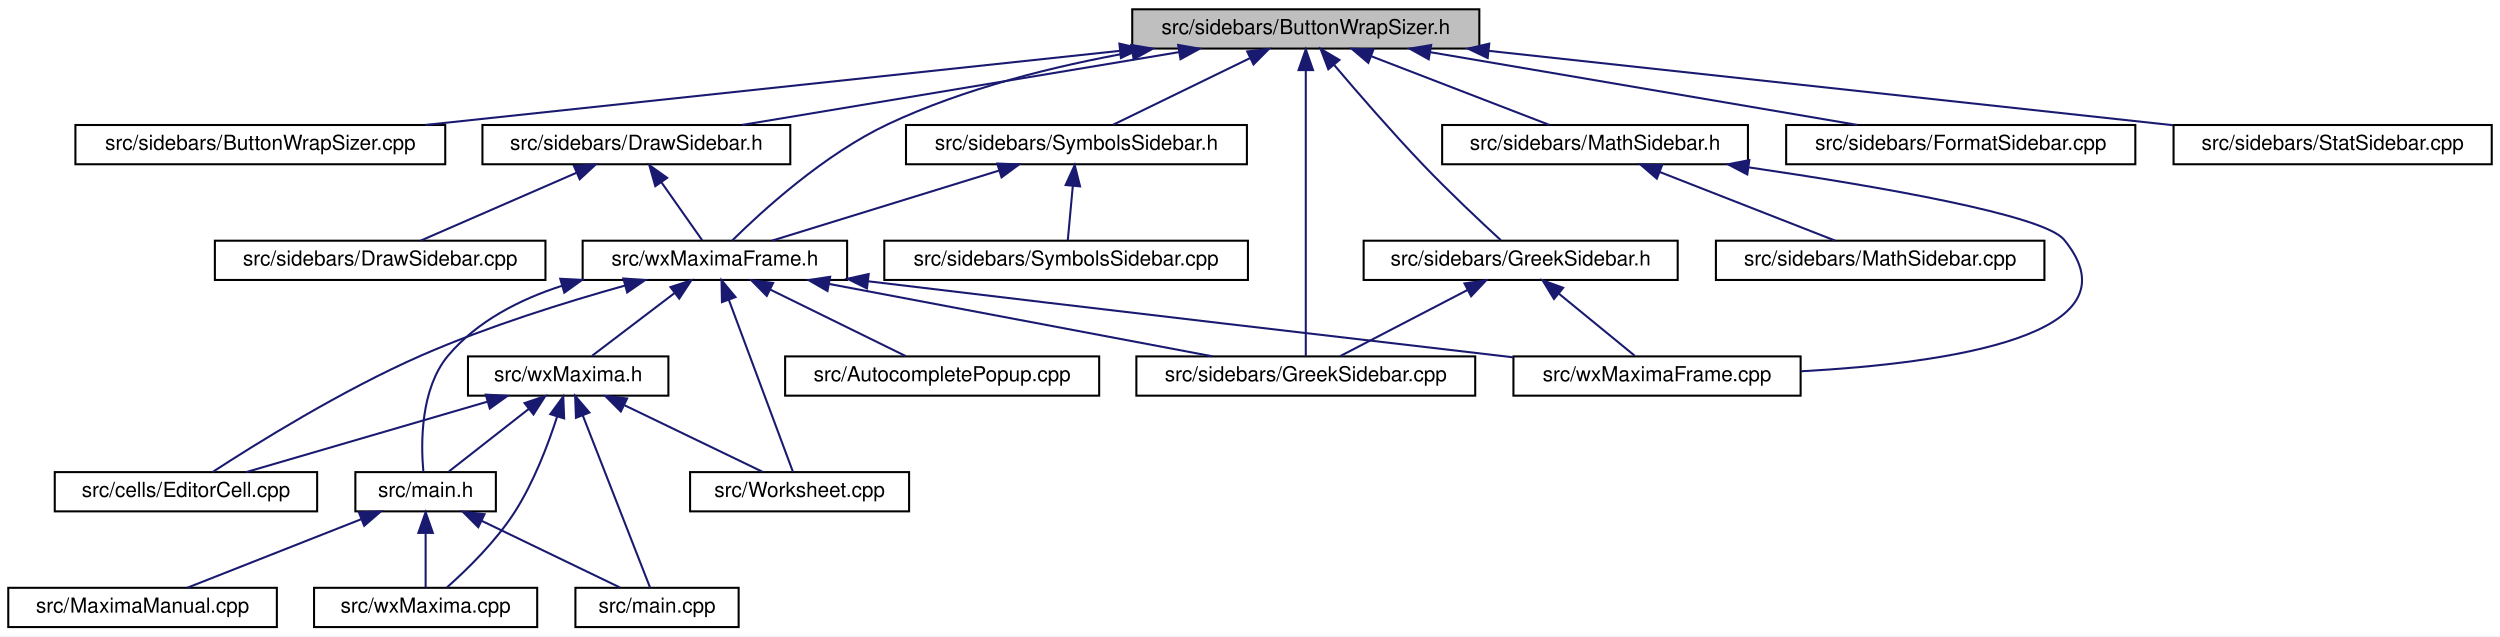
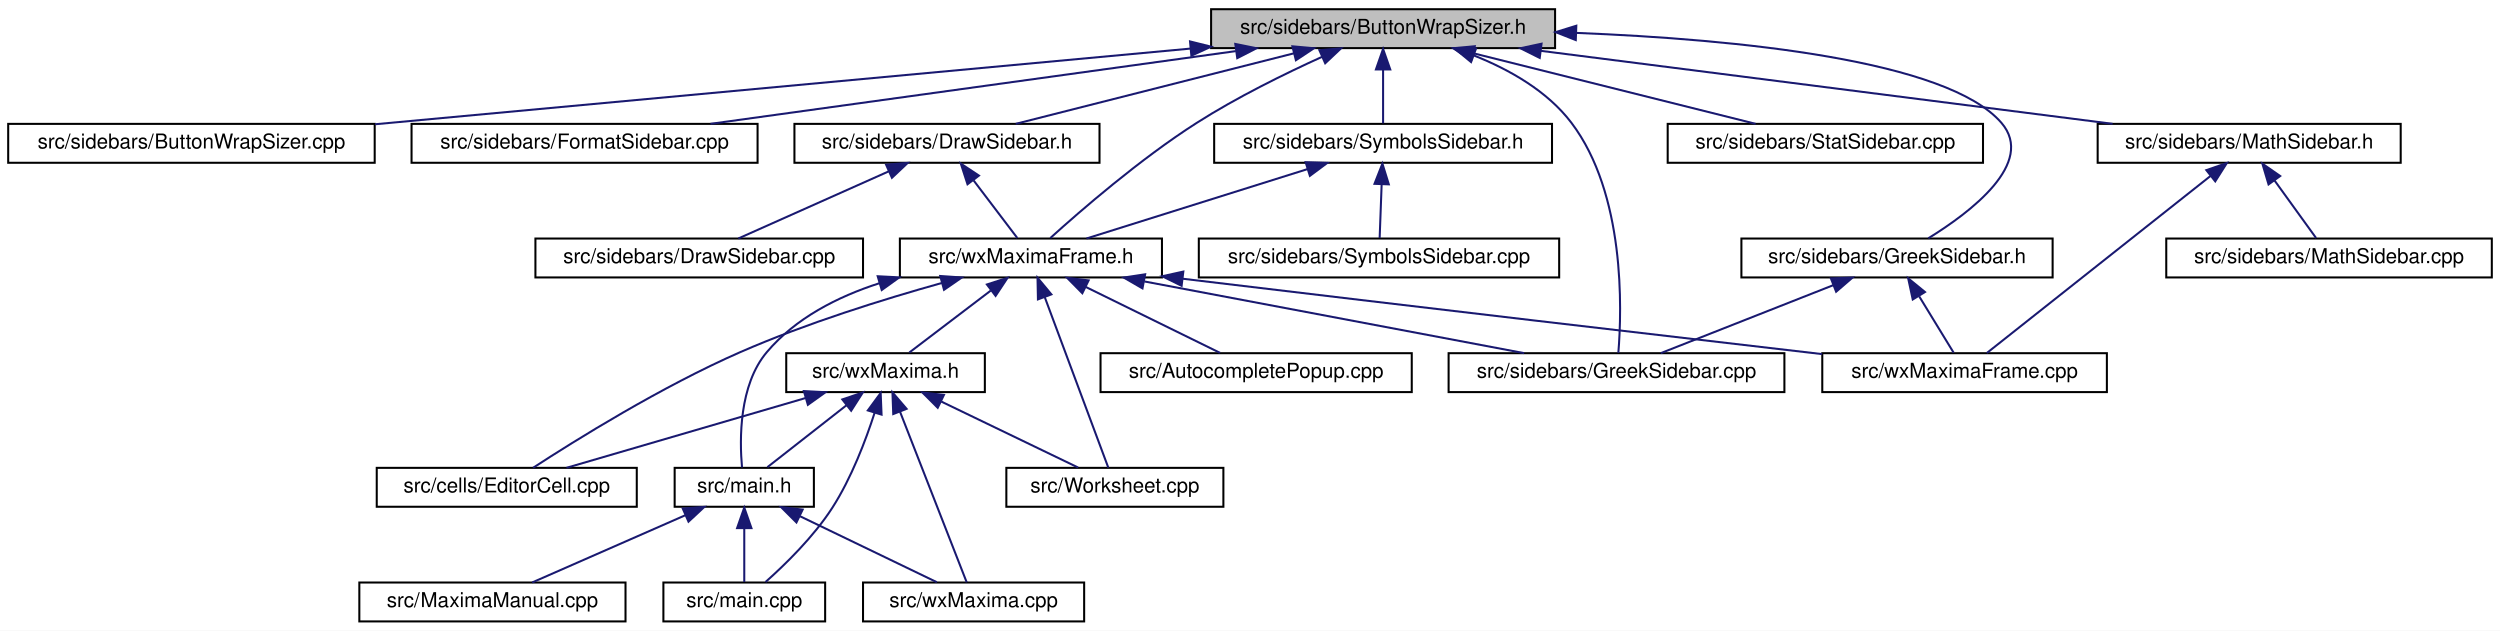
- <svg xmlns="http://www.w3.org/2000/svg" xmlns:xlink="http://www.w3.org/1999/xlink" width="1210pt" height="308pt" viewBox="0.00 0.00 1210.00 308.00">
+ <svg xmlns="http://www.w3.org/2000/svg" xmlns:xlink="http://www.w3.org/1999/xlink" width="1221pt" height="308pt" viewBox="0.00 0.00 1221.00 308.00">
  <g id="graph0" class="graph" transform="scale(1 1) rotate(0) translate(4 304)">
-     <polygon fill="white" stroke="transparent" points="-4,4 -4,-304 1206,-304 1206,4 -4,4" />
+     <polygon fill="white" stroke="transparent" points="-4,4 -4,-304 1217,-304 1217,4 -4,4" />
    <g id="node1" class="node">
      <g id="a_node1">
        <a xlink:title="This file contains the definition of the class Buttonwrapsizer that allows to select arbitrary unicod...">
-           <polygon fill="#bfbfbf" stroke="black" points="544,-280.5 544,-299.5 712,-299.5 712,-280.5 544,-280.5" />
-           <text text-anchor="middle" x="628" y="-287.5" font-family="Helvetica,sans-Serif" font-size="10.00">src/sidebars/ButtonWrapSizer.h</text>
+           <polygon fill="#bfbfbf" stroke="black" points="587.5,-280.5 587.5,-299.5 755.5,-299.5 755.5,-280.5 587.5,-280.5" />
+           <text text-anchor="middle" x="671.5" y="-287.5" font-family="Helvetica,sans-Serif" font-size="10.00">src/sidebars/ButtonWrapSizer.h</text>
        </a>
      </g>
    </g>
    <g id="node2" class="node">
      <g id="a_node2">
        <a xlink:href="ButtonWrapSizer_8cpp.html" target="_top" xlink:title="This file defines the class CharacterButton.">
-           <polygon fill="white" stroke="black" points="32.5,-224.5 32.5,-243.5 211.5,-243.5 211.5,-224.5 32.5,-224.5" />
-           <text text-anchor="middle" x="122" y="-231.5" font-family="Helvetica,sans-Serif" font-size="10.00">src/sidebars/ButtonWrapSizer.cpp</text>
+           <polygon fill="white" stroke="black" points="0,-224.5 0,-243.5 179,-243.5 179,-224.5 0,-224.5" />
+           <text text-anchor="middle" x="89.5" y="-231.5" font-family="Helvetica,sans-Serif" font-size="10.00">src/sidebars/ButtonWrapSizer.cpp</text>
        </a>
      </g>
    </g>
    <g id="edge1" class="edge">
-       <path fill="none" stroke="midnightblue" d="M537.89,-279.38C442.46,-269.2 293.25,-253.28 201.9,-243.53" />
-       <polygon fill="midnightblue" stroke="midnightblue" points="537.79,-282.89 548.1,-280.47 538.53,-275.93 537.79,-282.89" />
+       <path fill="none" stroke="midnightblue" d="M577.42,-280.27C467.56,-270.08 287.17,-253.34 179.22,-243.32" />
+       <polygon fill="midnightblue" stroke="midnightblue" points="577.21,-283.77 587.49,-281.21 577.86,-276.8 577.21,-283.77" />
    </g>
    <g id="node3" class="node">
      <g id="a_node3">
-         <a xlink:href="DrawSidebar_8h.html" target="_top" xlink:title="This file declares the class StatSidebar, that provides some statistics buttons.">
-           <polygon fill="white" stroke="black" points="229.5,-224.5 229.5,-243.5 378.5,-243.5 378.5,-224.5 229.5,-224.5" />
-           <text text-anchor="middle" x="304" y="-231.5" font-family="Helvetica,sans-Serif" font-size="10.00">src/sidebars/DrawSidebar.h</text>
+         <a xlink:href="FormatSidebar_8cpp.html" target="_top" xlink:title="This file defines the class FormatSidebar.">
+           <polygon fill="white" stroke="black" points="197,-224.5 197,-243.5 366,-243.5 366,-224.5 197,-224.5" />
+           <text text-anchor="middle" x="281.5" y="-231.5" font-family="Helvetica,sans-Serif" font-size="10.00">src/sidebars/FormatSidebar.cpp</text>
        </a>
      </g>
    </g>
    <g id="edge2" class="edge">
-       <path fill="none" stroke="midnightblue" d="M566.74,-278.79C505.52,-268.59 412.47,-253.08 355.1,-243.52" />
-       <polygon fill="midnightblue" stroke="midnightblue" points="566.22,-282.25 576.66,-280.44 567.37,-275.35 566.22,-282.25" />
+       <path fill="none" stroke="midnightblue" d="M599.58,-279.04C525.92,-268.84 412.63,-253.16 343.01,-243.52" />
+       <polygon fill="midnightblue" stroke="midnightblue" points="599.32,-282.54 609.7,-280.44 600.28,-275.6 599.32,-282.54" />
+     </g>
+     <g id="node4" class="node">
+       <g id="a_node4">
+         <a xlink:href="GreekSidebar_8h.html" target="_top" xlink:title="This file declares the class wxMaximaFrame.">
+           <polygon fill="white" stroke="black" points="846.5,-168.5 846.5,-187.5 998.5,-187.5 998.5,-168.5 846.5,-168.5" />
+           <text text-anchor="middle" x="922.5" y="-175.5" font-family="Helvetica,sans-Serif" font-size="10.00">src/sidebars/GreekSidebar.h</text>
+         </a>
+       </g>
+     </g>
+     <g id="edge3" class="edge">
+       <path fill="none" stroke="midnightblue" d="M766.14,-287.92C844.47,-284.77 947.04,-274.69 973.5,-244 990.36,-224.44 958.3,-200.25 937.77,-187.61" />
+       <polygon fill="midnightblue" stroke="midnightblue" points="765.61,-284.43 755.75,-288.3 765.87,-291.43 765.61,-284.43" />
    </g>
    <g id="node5" class="node">
      <g id="a_node5">
+         <a xlink:href="GreekSidebar_8cpp.html" target="_top" xlink:title="This file defines the class GreekSidebar.">
+           <polygon fill="white" stroke="black" points="703.5,-112.5 703.5,-131.5 867.5,-131.5 867.5,-112.5 703.5,-112.5" />
+           <text text-anchor="middle" x="785.5" y="-119.5" font-family="Helvetica,sans-Serif" font-size="10.00">src/sidebars/GreekSidebar.cpp</text>
+         </a>
+       </g>
+     </g>
+     <g id="edge6" class="edge">
+       <path fill="none" stroke="midnightblue" d="M715.77,-276.94C733.16,-270.04 751.73,-259.55 763.5,-244 789.79,-209.27 788.15,-153.05 786.4,-131.65" />
+       <polygon fill="midnightblue" stroke="midnightblue" points="714.47,-273.69 706.28,-280.42 716.88,-280.27 714.47,-273.69" />
+     </g>
+     <g id="node7" class="node">
+       <g id="a_node7">
+         <a xlink:href="DrawSidebar_8h.html" target="_top" xlink:title="This file declares the class StatSidebar, that provides some statistics buttons.">
+           <polygon fill="white" stroke="black" points="384,-224.5 384,-243.5 533,-243.5 533,-224.5 384,-224.5" />
+           <text text-anchor="middle" x="458.5" y="-231.5" font-family="Helvetica,sans-Serif" font-size="10.00">src/sidebars/DrawSidebar.h</text>
+         </a>
+       </g>
+     </g>
+     <g id="edge7" class="edge">
+       <path fill="none" stroke="midnightblue" d="M627.95,-277.96C587.72,-267.76 528.8,-252.82 492.09,-243.52" />
+       <polygon fill="midnightblue" stroke="midnightblue" points="627.2,-281.38 637.75,-280.44 628.92,-274.59 627.2,-281.38" />
+     </g>
+     <g id="node9" class="node">
+       <g id="a_node9">
        <a xlink:href="wxMaximaFrame_8h.html" target="_top" xlink:title="This file declares the class wxMaximaFrame.">
-           <polygon fill="white" stroke="black" points="278,-168.5 278,-187.5 406,-187.5 406,-168.5 278,-168.5" />
-           <text text-anchor="middle" x="342" y="-175.5" font-family="Helvetica,sans-Serif" font-size="10.00">src/wxMaximaFrame.h</text>
+           <polygon fill="white" stroke="black" points="435.5,-168.5 435.5,-187.5 563.5,-187.5 563.5,-168.5 435.5,-168.5" />
+           <text text-anchor="middle" x="499.5" y="-175.5" font-family="Helvetica,sans-Serif" font-size="10.00">src/wxMaximaFrame.h</text>
        </a>
      </g>
    </g>
    <g id="edge32" class="edge">
-       <path fill="none" stroke="midnightblue" d="M544.1,-278.78C506.7,-272.11 462.87,-261.31 426,-244 394.95,-229.43 364.68,-201.72 350.44,-187.65" />
-       <polygon fill="midnightblue" stroke="midnightblue" points="543.51,-282.23 553.96,-280.47 544.69,-275.33 543.51,-282.23" />
+       <path fill="none" stroke="midnightblue" d="M641.68,-276.24C623.48,-267.98 600.02,-256.45 580.5,-244 552.83,-226.35 523.56,-200.95 508.96,-187.73" />
+       <polygon fill="midnightblue" stroke="midnightblue" points="640.38,-279.5 650.94,-280.37 643.23,-273.1 640.38,-279.5" />
+     </g>
+     <g id="node18" class="node">
+       <g id="a_node18">
+         <a xlink:href="StatSidebar_8cpp.html" target="_top" xlink:title="This file defines the class StatSidebar.">
+           <polygon fill="white" stroke="black" points="810.5,-224.5 810.5,-243.5 964.5,-243.5 964.5,-224.5 810.5,-224.5" />
+           <text text-anchor="middle" x="887.5" y="-231.5" font-family="Helvetica,sans-Serif" font-size="10.00">src/sidebars/StatSidebar.cpp</text>
+         </a>
+       </g>
+     </g>
+     <g id="edge25" class="edge">
+       <path fill="none" stroke="midnightblue" d="M715.66,-277.96C756.46,-267.76 816.21,-252.82 853.43,-243.52" />
+       <polygon fill="midnightblue" stroke="midnightblue" points="714.58,-274.62 705.73,-280.44 716.28,-281.41 714.58,-274.62" />
+     </g>
+     <g id="node19" class="node">
+       <g id="a_node19">
+         <a xlink:href="SymbolsSidebar_8h.html" target="_top" xlink:title="This file declares the class wxMaximaFrame.">
+           <polygon fill="white" stroke="black" points="589,-224.5 589,-243.5 754,-243.5 754,-224.5 589,-224.5" />
+           <text text-anchor="middle" x="671.5" y="-231.5" font-family="Helvetica,sans-Serif" font-size="10.00">src/sidebars/SymbolsSidebar.h</text>
+         </a>
+       </g>
+     </g>
+     <g id="edge26" class="edge">
+       <path fill="none" stroke="midnightblue" d="M671.5,-269.8C671.5,-260.91 671.5,-250.78 671.5,-243.75" />
+       <polygon fill="midnightblue" stroke="midnightblue" points="668,-270.08 671.5,-280.08 675,-270.08 668,-270.08" />
+     </g>
+     <g id="node21" class="node">
+       <g id="a_node21">
+         <a xlink:href="MathSidebar_8h.html" target="_top" xlink:title="This file declares the class wxMaximaFrame.">
+           <polygon fill="white" stroke="black" points="1020.5,-224.5 1020.5,-243.5 1168.5,-243.5 1168.5,-224.5 1020.5,-224.5" />
+           <text text-anchor="middle" x="1094.5" y="-231.5" font-family="Helvetica,sans-Serif" font-size="10.00">src/sidebars/MathSidebar.h</text>
+         </a>
+       </g>
+     </g>
+     <g id="edge29" class="edge">
+       <path fill="none" stroke="midnightblue" d="M748.53,-279.17C828.39,-268.97 951.96,-253.2 1027.79,-243.52" />
+       <polygon fill="midnightblue" stroke="midnightblue" points="748,-275.71 738.53,-280.44 748.89,-282.65 748,-275.71" />
+     </g>
+     <g id="edge4" class="edge">
+       <path fill="none" stroke="midnightblue" d="M891.48,-164.77C865.74,-154.63 829.81,-140.47 807.11,-131.52" />
+       <polygon fill="midnightblue" stroke="midnightblue" points="890.21,-168.03 900.79,-168.44 892.77,-161.52 890.21,-168.03" />
+     </g>
+     <g id="node6" class="node">
+       <g id="a_node6">
+         <a xlink:href="wxMaximaFrame_8cpp.html" target="_top" xlink:title="This file defines the class wxMaximaFrame.">
+           <polygon fill="white" stroke="black" points="886,-112.5 886,-131.5 1025,-131.5 1025,-112.5 886,-112.5" />
+           <text text-anchor="middle" x="955.5" y="-119.5" font-family="Helvetica,sans-Serif" font-size="10.00">src/wxMaximaFrame.cpp</text>
+         </a>
+       </g>
+     </g>
+     <g id="edge5" class="edge">
+       <path fill="none" stroke="midnightblue" d="M933.33,-159.27C938.97,-150.05 945.62,-139.17 950.15,-131.75" />
+       <polygon fill="midnightblue" stroke="midnightblue" points="930.18,-157.73 927.95,-168.08 936.15,-161.38 930.18,-157.73" />
+     </g>
+     <g id="node8" class="node">
+       <g id="a_node8">
+         <a xlink:href="DrawSidebar_8cpp.html" target="_top" xlink:title="This file defines the class StatSidebar.">
+           <polygon fill="white" stroke="black" points="257.5,-168.5 257.5,-187.5 417.5,-187.5 417.5,-168.5 257.5,-168.5" />
+           <text text-anchor="middle" x="337.5" y="-175.5" font-family="Helvetica,sans-Serif" font-size="10.00">src/sidebars/DrawSidebar.cpp</text>
+         </a>
+       </g>
+     </g>
+     <g id="edge8" class="edge">
+       <path fill="none" stroke="midnightblue" d="M430.19,-220.37C407.53,-210.26 376.37,-196.35 356.58,-187.52" />
+       <polygon fill="midnightblue" stroke="midnightblue" points="428.77,-223.56 439.33,-224.44 431.62,-217.17 428.77,-223.56" />
+     </g>
+     <g id="edge9" class="edge">
+       <path fill="none" stroke="midnightblue" d="M471.52,-215.86C478.62,-206.5 487.1,-195.33 492.86,-187.75" />
+       <polygon fill="midnightblue" stroke="midnightblue" points="468.53,-214 465.27,-224.08 474.11,-218.24 468.53,-214" />
+     </g>
+     <g id="edge16" class="edge">
+       <path fill="none" stroke="midnightblue" d="M554.91,-166.54C608.97,-156.33 690.17,-141 740.39,-131.52" />
+       <polygon fill="midnightblue" stroke="midnightblue" points="553.99,-163.15 544.82,-168.44 555.29,-170.03 553.99,-163.15" />
+     </g>
+     <g id="edge24" class="edge">
+       <path fill="none" stroke="midnightblue" d="M573.67,-167.86C689.17,-153.98 811.37,-139.71 885.95,-131.05" />
+       <polygon fill="midnightblue" stroke="midnightblue" points="573.1,-164.41 563.59,-169.08 573.94,-171.36 573.1,-164.41" />
+     </g>
+     <g id="node10" class="node">
+       <g id="a_node10">
+         <a xlink:href="AutocompletePopup_8cpp.html" target="_top" xlink:title="This file defines the class AutocompletePopup.">
+           <polygon fill="white" stroke="black" points="533.5,-112.5 533.5,-131.5 685.5,-131.5 685.5,-112.5 533.5,-112.5" />
+           <text text-anchor="middle" x="609.5" y="-119.5" font-family="Helvetica,sans-Serif" font-size="10.00">src/AutocompletePopup.cpp</text>
+         </a>
+       </g>
+     </g>
+     <g id="edge10" class="edge">
+       <path fill="none" stroke="midnightblue" d="M526.26,-163.86C546.66,-153.85 574.17,-140.35 591.87,-131.65" />
+       <polygon fill="midnightblue" stroke="midnightblue" points="524.61,-160.78 517.17,-168.32 527.69,-167.06 524.61,-160.78" />
+     </g>
+     <g id="node11" class="node">
+       <g id="a_node11">
+         <a xlink:href="EditorCell_8cpp.html" target="_top" xlink:title="This file defines the class EditorCell.">
+           <polygon fill="white" stroke="black" points="180,-56.5 180,-75.5 307,-75.5 307,-56.5 180,-56.5" />
+           <text text-anchor="middle" x="243.5" y="-63.5" font-family="Helvetica,sans-Serif" font-size="10.00">src/cells/EditorCell.cpp</text>
+         </a>
+       </g>
+     </g>
+     <g id="edge11" class="edge">
+       <path fill="none" stroke="midnightblue" d="M456.08,-165.82C427.51,-157.84 389.61,-146.05 357.5,-132 319.1,-115.19 277.01,-88.97 256.37,-75.54" />
+       <polygon fill="midnightblue" stroke="midnightblue" points="455.21,-169.21 465.78,-168.48 457.06,-162.46 455.21,-169.21" />
    </g>
    <g id="node12" class="node">
      <g id="a_node12">
-         <a xlink:href="GreekSidebar_8cpp.html" target="_top" xlink:title="This file defines the class GreekSidebar.">
-           <polygon fill="white" stroke="black" points="546,-112.5 546,-131.5 710,-131.5 710,-112.5 546,-112.5" />
-           <text text-anchor="middle" x="628" y="-119.5" font-family="Helvetica,sans-Serif" font-size="10.00">src/sidebars/GreekSidebar.cpp</text>
-         </a>
-       </g>
-     </g>
-     <g id="edge24" class="edge">
-       <path fill="none" stroke="midnightblue" d="M628,-269.93C628,-233.92 628,-157.23 628,-131.57" />
-       <polygon fill="midnightblue" stroke="midnightblue" points="624.5,-270.08 628,-280.08 631.5,-270.08 624.5,-270.08" />
+         <a xlink:href="main_8h.html" target="_top" xlink:title="This file declares the class wxMaxima that contains most of the program's logic.">
+           <polygon fill="white" stroke="black" points="325.5,-56.5 325.5,-75.5 393.5,-75.5 393.5,-56.5 325.5,-56.5" />
+           <text text-anchor="middle" x="359.5" y="-63.5" font-family="Helvetica,sans-Serif" font-size="10.00">src/main.h</text>
+         </a>
+       </g>
+     </g>
+     <g id="edge12" class="edge">
+       <path fill="none" stroke="midnightblue" d="M425.51,-165.68C404.98,-159.06 384.51,-148.58 370.5,-132 356.91,-115.91 357.17,-89.37 358.4,-75.71" />
+       <polygon fill="midnightblue" stroke="midnightblue" points="424.66,-169.08 435.25,-168.54 426.64,-162.36 424.66,-169.08" />
    </g>
    <g id="node16" class="node">
      <g id="a_node16">
-         <a xlink:href="FormatSidebar_8cpp.html" target="_top" xlink:title="This file defines the class FormatSidebar.">
-           <polygon fill="white" stroke="black" points="860.5,-224.5 860.5,-243.5 1029.5,-243.5 1029.5,-224.5 860.5,-224.5" />
-           <text text-anchor="middle" x="945" y="-231.5" font-family="Helvetica,sans-Serif" font-size="10.00">src/sidebars/FormatSidebar.cpp</text>
-         </a>
-       </g>
-     </g>
-     <g id="edge20" class="edge">
-       <path fill="none" stroke="midnightblue" d="M688.3,-278.73C748.21,-268.52 838.99,-253.06 895.01,-243.52" />
-       <polygon fill="midnightblue" stroke="midnightblue" points="687.5,-275.31 678.23,-280.44 688.68,-282.21 687.5,-275.31" />
+         <a xlink:href="wxMaxima_8h.html" target="_top" xlink:title="This file declares the class wxMaxima that contains most of the program's logic.">
+           <polygon fill="white" stroke="black" points="380,-112.5 380,-131.5 477,-131.5 477,-112.5 380,-112.5" />
+           <text text-anchor="middle" x="428.5" y="-119.5" font-family="Helvetica,sans-Serif" font-size="10.00">src/wxMaxima.h</text>
+         </a>
+       </g>
+     </g>
+     <g id="edge17" class="edge">
+       <path fill="none" stroke="midnightblue" d="M479.91,-162.1C467.13,-152.38 450.89,-140.03 440.11,-131.83" />
+       <polygon fill="midnightblue" stroke="midnightblue" points="478.01,-165.06 488.09,-168.32 482.25,-159.48 478.01,-165.06" />
    </g>
    <g id="node17" class="node">
      <g id="a_node17">
-         <a xlink:href="GreekSidebar_8h.html" target="_top" xlink:title="This file declares the class wxMaximaFrame.">
-           <polygon fill="white" stroke="black" points="656,-168.5 656,-187.5 808,-187.5 808,-168.5 656,-168.5" />
-           <text text-anchor="middle" x="732" y="-175.5" font-family="Helvetica,sans-Serif" font-size="10.00">src/sidebars/GreekSidebar.h</text>
-         </a>
-       </g>
+         <a xlink:href="Worksheet_8cpp.html" target="_top" xlink:title="This file defines the class Worksheet.">
+           <polygon fill="white" stroke="black" points="487.5,-56.5 487.5,-75.5 593.5,-75.5 593.5,-56.5 487.5,-56.5" />
+           <text text-anchor="middle" x="540.5" y="-63.5" font-family="Helvetica,sans-Serif" font-size="10.00">src/Worksheet.cpp</text>
+         </a>
+       </g>
+     </g>
+     <g id="edge23" class="edge">
+       <path fill="none" stroke="midnightblue" d="M506.21,-159C515.16,-135 530.63,-93.47 537.3,-75.59" />
+       <polygon fill="midnightblue" stroke="midnightblue" points="502.93,-157.78 502.72,-168.37 509.49,-160.22 502.93,-157.78" />
+     </g>
+     <g id="node13" class="node">
+       <g id="a_node13">
+         <a xlink:href="main_8cpp.html" target="_top" xlink:title="The file that defines the starting point of the program.">
+           <polygon fill="white" stroke="black" points="320,-0.5 320,-19.5 399,-19.5 399,-0.5 320,-0.5" />
+           <text text-anchor="middle" x="359.5" y="-7.5" font-family="Helvetica,sans-Serif" font-size="10.00">src/main.cpp</text>
+         </a>
+       </g>
+     </g>
+     <g id="edge13" class="edge">
+       <path fill="none" stroke="midnightblue" d="M359.5,-45.8C359.5,-36.91 359.5,-26.78 359.5,-19.75" />
+       <polygon fill="midnightblue" stroke="midnightblue" points="356,-46.08 359.5,-56.08 363,-46.08 356,-46.08" />
+     </g>
+     <g id="node14" class="node">
+       <g id="a_node14">
+         <a xlink:href="MaximaManual_8cpp.html" target="_top" xlink:title="This file defines the class MaximaManual.">
+           <polygon fill="white" stroke="black" points="171.5,-0.5 171.5,-19.5 301.5,-19.5 301.5,-0.5 171.5,-0.5" />
+           <text text-anchor="middle" x="236.5" y="-7.5" font-family="Helvetica,sans-Serif" font-size="10.00">src/MaximaManual.cpp</text>
+         </a>
+       </g>
+     </g>
+     <g id="edge14" class="edge">
+       <path fill="none" stroke="midnightblue" d="M330.73,-52.37C307.69,-42.26 276.02,-28.35 255.9,-19.52" />
+       <polygon fill="midnightblue" stroke="midnightblue" points="329.45,-55.63 340.01,-56.44 332.26,-49.22 329.45,-55.63" />
+     </g>
+     <g id="node15" class="node">
+       <g id="a_node15">
+         <a xlink:href="wxMaxima_8cpp.html" target="_top" xlink:title="This file defines the contents of the class wxMaxima that contains most of the program's logic.">
+           <polygon fill="white" stroke="black" points="417.5,-0.5 417.5,-19.5 525.5,-19.5 525.5,-0.5 417.5,-0.5" />
+           <text text-anchor="middle" x="471.5" y="-7.5" font-family="Helvetica,sans-Serif" font-size="10.00">src/wxMaxima.cpp</text>
+         </a>
+       </g>
+     </g>
+     <g id="edge15" class="edge">
+       <path fill="none" stroke="midnightblue" d="M386.75,-51.86C407.52,-41.85 435.52,-28.35 453.55,-19.65" />
+       <polygon fill="midnightblue" stroke="midnightblue" points="384.98,-48.83 377.49,-56.32 388.02,-55.13 384.98,-48.83" />
+     </g>
+     <g id="edge18" class="edge">
+       <path fill="none" stroke="midnightblue" d="M389.33,-109.57C354.43,-99.38 304.15,-84.7 272.68,-75.52" />
+       <polygon fill="midnightblue" stroke="midnightblue" points="388.61,-113 399.19,-112.44 390.57,-106.28 388.61,-113" />
+     </g>
+     <g id="edge19" class="edge">
+       <path fill="none" stroke="midnightblue" d="M409.46,-106.1C397.04,-96.38 381.26,-84.03 370.79,-75.83" />
+       <polygon fill="midnightblue" stroke="midnightblue" points="407.38,-108.92 417.41,-112.32 411.7,-103.4 407.38,-108.92" />
+     </g>
+     <g id="edge20" class="edge">
+       <path fill="none" stroke="midnightblue" d="M423.18,-102.45C418.82,-88.93 411.84,-70.52 402.5,-56 393.38,-41.82 379.41,-28.21 369.88,-19.75" />
+       <polygon fill="midnightblue" stroke="midnightblue" points="419.85,-103.54 426.12,-112.08 426.55,-101.49 419.85,-103.54" />
+     </g>
+     <g id="edge22" class="edge">
+       <path fill="none" stroke="midnightblue" d="M435.54,-103C444.92,-79 461.15,-37.47 468.14,-19.59" />
+       <polygon fill="midnightblue" stroke="midnightblue" points="432.26,-101.78 431.87,-112.37 438.77,-104.33 432.26,-101.78" />
    </g>
    <g id="edge21" class="edge">
-       <path fill="none" stroke="midnightblue" d="M641.75,-272.53C653.07,-259.18 669.68,-240.01 685,-224 697.5,-210.94 712.73,-196.63 722.4,-187.73" />
-       <polygon fill="midnightblue" stroke="midnightblue" points="638.91,-270.47 635.15,-280.38 644.27,-274.98 638.91,-270.47" />
-     </g>
-     <g id="node18" class="node">
-       <g id="a_node18">
-         <a xlink:href="MathSidebar_8h.html" target="_top" xlink:title="This file declares the class wxMaximaFrame.">
-           <polygon fill="white" stroke="black" points="694,-224.5 694,-243.5 842,-243.5 842,-224.5 694,-224.5" />
-           <text text-anchor="middle" x="768" y="-231.5" font-family="Helvetica,sans-Serif" font-size="10.00">src/sidebars/MathSidebar.h</text>
-         </a>
-       </g>
-     </g>
-     <g id="edge25" class="edge">
-       <path fill="none" stroke="midnightblue" d="M659.7,-276.77C686,-266.63 722.72,-252.47 745.92,-243.52" />
-       <polygon fill="midnightblue" stroke="midnightblue" points="658.25,-273.58 650.18,-280.44 660.77,-280.11 658.25,-273.58" />
+       <path fill="none" stroke="midnightblue" d="M455.75,-107.86C476.52,-97.85 504.52,-84.35 522.55,-75.65" />
+       <polygon fill="midnightblue" stroke="midnightblue" points="453.98,-104.83 446.49,-112.32 457.02,-111.13 453.98,-104.83" />
+     </g>
+     <g id="edge28" class="edge">
+       <path fill="none" stroke="midnightblue" d="M634.67,-221.44C602.24,-211.26 555.76,-196.66 526.63,-187.52" />
+       <polygon fill="midnightblue" stroke="midnightblue" points="633.66,-224.79 644.25,-224.44 635.75,-218.11 633.66,-224.79" />
    </g>
    <g id="node20" class="node">
      <g id="a_node20">
-         <a xlink:href="StatSidebar_8cpp.html" target="_top" xlink:title="This file defines the class StatSidebar.">
-           <polygon fill="white" stroke="black" points="1048,-224.5 1048,-243.5 1202,-243.5 1202,-224.5 1048,-224.5" />
-           <text text-anchor="middle" x="1125" y="-231.5" font-family="Helvetica,sans-Serif" font-size="10.00">src/sidebars/StatSidebar.cpp</text>
-         </a>
-       </g>
-     </g>
-     <g id="edge28" class="edge">
-       <path fill="none" stroke="midnightblue" d="M716.55,-279.38C810.71,-269.15 958.15,-253.13 1047.75,-243.39" />
-       <polygon fill="midnightblue" stroke="midnightblue" points="716.04,-275.91 706.48,-280.47 716.8,-282.87 716.04,-275.91" />
-     </g>
-     <g id="node21" class="node">
-       <g id="a_node21">
-         <a xlink:href="SymbolsSidebar_8h.html" target="_top" xlink:title="This file declares the class wxMaximaFrame.">
-           <polygon fill="white" stroke="black" points="434.5,-224.5 434.5,-243.5 599.5,-243.5 599.5,-224.5 434.5,-224.5" />
-           <text text-anchor="middle" x="517" y="-231.5" font-family="Helvetica,sans-Serif" font-size="10.00">src/sidebars/SymbolsSidebar.h</text>
-         </a>
-       </g>
-     </g>
-     <g id="edge29" class="edge">
-       <path fill="none" stroke="midnightblue" d="M600.99,-275.86C580.41,-265.85 552.66,-252.35 534.79,-243.65" />
-       <polygon fill="midnightblue" stroke="midnightblue" points="599.64,-279.1 610.17,-280.32 602.7,-272.8 599.64,-279.1" />
-     </g>
-     <g id="node4" class="node">
-       <g id="a_node4">
-         <a xlink:href="DrawSidebar_8cpp.html" target="_top" xlink:title="This file defines the class StatSidebar.">
-           <polygon fill="white" stroke="black" points="100,-168.5 100,-187.5 260,-187.5 260,-168.5 100,-168.5" />
-           <text text-anchor="middle" x="180" y="-175.5" font-family="Helvetica,sans-Serif" font-size="10.00">src/sidebars/DrawSidebar.cpp</text>
-         </a>
-       </g>
-     </g>
-     <g id="edge3" class="edge">
-       <path fill="none" stroke="midnightblue" d="M274.99,-220.37C251.77,-210.26 219.84,-196.35 199.56,-187.52" />
-       <polygon fill="midnightblue" stroke="midnightblue" points="273.79,-223.66 284.35,-224.44 276.58,-217.24 273.79,-223.66" />
-     </g>
-     <g id="edge4" class="edge">
-       <path fill="none" stroke="midnightblue" d="M316.06,-215.86C322.64,-206.5 330.51,-195.33 335.84,-187.75" />
-       <polygon fill="midnightblue" stroke="midnightblue" points="313.17,-213.89 310.27,-224.08 318.89,-217.92 313.17,-213.89" />
-     </g>
-     <g id="node6" class="node">
-       <g id="a_node6">
-         <a xlink:href="AutocompletePopup_8cpp.html" target="_top" xlink:title="This file defines the class AutocompletePopup.">
-           <polygon fill="white" stroke="black" points="376,-112.5 376,-131.5 528,-131.5 528,-112.5 376,-112.5" />
-           <text text-anchor="middle" x="452" y="-119.5" font-family="Helvetica,sans-Serif" font-size="10.00">src/AutocompletePopup.cpp</text>
-         </a>
-       </g>
-     </g>
-     <g id="edge5" class="edge">
-       <path fill="none" stroke="midnightblue" d="M368.76,-163.86C389.16,-153.85 416.67,-140.35 434.37,-131.65" />
-       <polygon fill="midnightblue" stroke="midnightblue" points="367.11,-160.78 359.67,-168.32 370.19,-167.06 367.11,-160.78" />
-     </g>
-     <g id="node7" class="node">
-       <g id="a_node7">
-         <a xlink:href="EditorCell_8cpp.html" target="_top" xlink:title="This file defines the class EditorCell.">
-           <polygon fill="white" stroke="black" points="22.5,-56.5 22.5,-75.5 149.5,-75.5 149.5,-56.5 22.5,-56.5" />
-           <text text-anchor="middle" x="86" y="-63.5" font-family="Helvetica,sans-Serif" font-size="10.00">src/cells/EditorCell.cpp</text>
-         </a>
-       </g>
-     </g>
-     <g id="edge6" class="edge">
-       <path fill="none" stroke="midnightblue" d="M298.58,-165.82C270.01,-157.84 232.11,-146.05 200,-132 161.6,-115.19 119.51,-88.97 98.87,-75.54" />
-       <polygon fill="midnightblue" stroke="midnightblue" points="297.71,-169.21 308.28,-168.48 299.56,-162.46 297.71,-169.21" />
-     </g>
-     <g id="node8" class="node">
-       <g id="a_node8">
-         <a xlink:href="main_8h.html" target="_top" xlink:title="This file declares the class wxMaxima that contains most of the program's logic.">
-           <polygon fill="white" stroke="black" points="168,-56.5 168,-75.5 236,-75.5 236,-56.5 168,-56.5" />
-           <text text-anchor="middle" x="202" y="-63.5" font-family="Helvetica,sans-Serif" font-size="10.00">src/main.h</text>
-         </a>
-       </g>
-     </g>
-     <g id="edge7" class="edge">
-       <path fill="none" stroke="midnightblue" d="M268.01,-165.68C247.48,-159.06 227.01,-148.58 213,-132 199.41,-115.91 199.67,-89.37 200.9,-75.71" />
-       <polygon fill="midnightblue" stroke="midnightblue" points="267.16,-169.08 277.75,-168.54 269.14,-162.36 267.16,-169.08" />
-     </g>
-     <g id="edge11" class="edge">
-       <path fill="none" stroke="midnightblue" d="M397.41,-166.54C451.47,-156.33 532.67,-141 582.89,-131.52" />
-       <polygon fill="midnightblue" stroke="midnightblue" points="396.49,-163.15 387.32,-168.44 397.79,-170.03 396.49,-163.15" />
-     </g>
-     <g id="node13" class="node">
-       <g id="a_node13">
-         <a xlink:href="wxMaxima_8h.html" target="_top" xlink:title="This file declares the class wxMaxima that contains most of the program's logic.">
-           <polygon fill="white" stroke="black" points="222.5,-112.5 222.5,-131.5 319.5,-131.5 319.5,-112.5 222.5,-112.5" />
-           <text text-anchor="middle" x="271" y="-119.5" font-family="Helvetica,sans-Serif" font-size="10.00">src/wxMaxima.h</text>
-         </a>
-       </g>
-     </g>
-     <g id="edge12" class="edge">
-       <path fill="none" stroke="midnightblue" d="M322.41,-162.1C309.63,-152.38 293.39,-140.03 282.61,-131.83" />
-       <polygon fill="midnightblue" stroke="midnightblue" points="320.51,-165.06 330.59,-168.32 324.75,-159.48 320.51,-165.06" />
-     </g>
-     <g id="node14" class="node">
-       <g id="a_node14">
-         <a xlink:href="Worksheet_8cpp.html" target="_top" xlink:title="This file defines the class Worksheet.">
-           <polygon fill="white" stroke="black" points="330,-56.5 330,-75.5 436,-75.5 436,-56.5 330,-56.5" />
-           <text text-anchor="middle" x="383" y="-63.5" font-family="Helvetica,sans-Serif" font-size="10.00">src/Worksheet.cpp</text>
-         </a>
-       </g>
-     </g>
-     <g id="edge18" class="edge">
-       <path fill="none" stroke="midnightblue" d="M348.71,-159C357.66,-135 373.13,-93.47 379.8,-75.59" />
-       <polygon fill="midnightblue" stroke="midnightblue" points="345.43,-157.78 345.22,-168.37 351.99,-160.22 345.43,-157.78" />
-     </g>
-     <g id="node15" class="node">
-       <g id="a_node15">
-         <a xlink:href="wxMaximaFrame_8cpp.html" target="_top" xlink:title="This file defines the class wxMaximaFrame.">
-           <polygon fill="white" stroke="black" points="728.5,-112.5 728.5,-131.5 867.5,-131.5 867.5,-112.5 728.5,-112.5" />
-           <text text-anchor="middle" x="798" y="-119.5" font-family="Helvetica,sans-Serif" font-size="10.00">src/wxMaximaFrame.cpp</text>
-         </a>
-       </g>
-     </g>
-     <g id="edge19" class="edge">
-       <path fill="none" stroke="midnightblue" d="M416.17,-167.86C531.67,-153.98 653.87,-139.71 728.45,-131.05" />
-       <polygon fill="midnightblue" stroke="midnightblue" points="415.6,-164.41 406.09,-169.08 416.44,-171.36 415.6,-164.41" />
-     </g>
-     <g id="node9" class="node">
-       <g id="a_node9">
-         <a xlink:href="main_8cpp.html" target="_top" xlink:title="The file that defines the starting point of the program.">
-           <polygon fill="white" stroke="black" points="274.5,-0.5 274.5,-19.5 353.5,-19.5 353.5,-0.5 274.5,-0.5" />
-           <text text-anchor="middle" x="314" y="-7.5" font-family="Helvetica,sans-Serif" font-size="10.00">src/main.cpp</text>
-         </a>
-       </g>
-     </g>
-     <g id="edge8" class="edge">
-       <path fill="none" stroke="midnightblue" d="M229.25,-51.86C250.02,-41.85 278.02,-28.35 296.05,-19.65" />
-       <polygon fill="midnightblue" stroke="midnightblue" points="227.48,-48.83 219.99,-56.32 230.52,-55.13 227.48,-48.83" />
-     </g>
-     <g id="node10" class="node">
-       <g id="a_node10">
-         <a xlink:href="MaximaManual_8cpp.html" target="_top" xlink:title="This file defines the class MaximaManual.">
-           <polygon fill="white" stroke="black" points="0,-0.5 0,-19.5 130,-19.5 130,-0.5 0,-0.5" />
-           <text text-anchor="middle" x="65" y="-7.5" font-family="Helvetica,sans-Serif" font-size="10.00">src/MaximaManual.cpp</text>
-         </a>
-       </g>
-     </g>
-     <g id="edge9" class="edge">
-       <path fill="none" stroke="midnightblue" d="M170.98,-52.77C145.24,-42.63 109.31,-28.47 86.61,-19.52" />
-       <polygon fill="midnightblue" stroke="midnightblue" points="169.71,-56.03 180.29,-56.44 172.27,-49.52 169.71,-56.03" />
-     </g>
-     <g id="node11" class="node">
-       <g id="a_node11">
-         <a xlink:href="wxMaxima_8cpp.html" target="_top" xlink:title="This file defines the contents of the class wxMaxima that contains most of the program's logic.">
-           <polygon fill="white" stroke="black" points="148,-0.5 148,-19.5 256,-19.5 256,-0.5 148,-0.5" />
-           <text text-anchor="middle" x="202" y="-7.5" font-family="Helvetica,sans-Serif" font-size="10.00">src/wxMaxima.cpp</text>
-         </a>
-       </g>
-     </g>
-     <g id="edge10" class="edge">
-       <path fill="none" stroke="midnightblue" d="M202,-45.8C202,-36.91 202,-26.78 202,-19.75" />
-       <polygon fill="midnightblue" stroke="midnightblue" points="198.5,-46.08 202,-56.08 205.5,-46.08 198.5,-46.08" />
-     </g>
-     <g id="edge13" class="edge">
-       <path fill="none" stroke="midnightblue" d="M231.83,-109.57C196.93,-99.38 146.65,-84.7 115.18,-75.52" />
-       <polygon fill="midnightblue" stroke="midnightblue" points="231.11,-113 241.69,-112.44 233.07,-106.28 231.11,-113" />
-     </g>
-     <g id="edge14" class="edge">
-       <path fill="none" stroke="midnightblue" d="M251.96,-106.1C239.54,-96.38 223.76,-84.03 213.29,-75.83" />
-       <polygon fill="midnightblue" stroke="midnightblue" points="249.88,-108.92 259.91,-112.32 254.2,-103.4 249.88,-108.92" />
-     </g>
-     <g id="edge15" class="edge">
-       <path fill="none" stroke="midnightblue" d="M278.04,-103C287.42,-79 303.65,-37.47 310.64,-19.59" />
-       <polygon fill="midnightblue" stroke="midnightblue" points="274.76,-101.78 274.37,-112.37 281.27,-104.33 274.76,-101.78" />
-     </g>
-     <g id="edge17" class="edge">
-       <path fill="none" stroke="midnightblue" d="M265.68,-102.45C261.32,-88.93 254.34,-70.52 245,-56 235.88,-41.82 221.91,-28.21 212.38,-19.75" />
-       <polygon fill="midnightblue" stroke="midnightblue" points="262.35,-103.54 268.62,-112.08 269.05,-101.49 262.35,-103.54" />
-     </g>
-     <g id="edge16" class="edge">
-       <path fill="none" stroke="midnightblue" d="M298.25,-107.86C319.02,-97.85 347.02,-84.35 365.05,-75.65" />
-       <polygon fill="midnightblue" stroke="midnightblue" points="296.48,-104.83 288.99,-112.32 299.52,-111.13 296.48,-104.83" />
-     </g>
-     <g id="edge22" class="edge">
-       <path fill="none" stroke="midnightblue" d="M706.17,-163.59C686.94,-153.61 661.26,-140.27 644.67,-131.65" />
-       <polygon fill="midnightblue" stroke="midnightblue" points="704.8,-166.82 715.29,-168.32 708.03,-160.61 704.8,-166.82" />
-     </g>
-     <g id="edge23" class="edge">
-       <path fill="none" stroke="midnightblue" d="M750.55,-161.82C762.38,-152.15 777.29,-139.95 787.2,-131.83" />
-       <polygon fill="midnightblue" stroke="midnightblue" points="748.13,-159.28 742.6,-168.32 752.56,-164.7 748.13,-159.28" />
+         <a xlink:href="SymbolsSidebar_8cpp.html" target="_top" xlink:title="This file defines the class SymbolsSidebar.">
+           <polygon fill="white" stroke="black" points="581.5,-168.5 581.5,-187.5 757.5,-187.5 757.5,-168.5 581.5,-168.5" />
+           <text text-anchor="middle" x="669.5" y="-175.5" font-family="Helvetica,sans-Serif" font-size="10.00">src/sidebars/SymbolsSidebar.cpp</text>
+         </a>
+       </g>
    </g>
    <g id="edge27" class="edge">
-       <path fill="none" stroke="midnightblue" d="M842.52,-222.98C904.86,-213.84 985.17,-199.97 995,-188 1033,-141.73 938.56,-128.14 867.67,-124.3" />
-       <polygon fill="midnightblue" stroke="midnightblue" points="841.68,-219.57 832.29,-224.47 842.68,-226.5 841.68,-219.57" />
-     </g>
-     <g id="node19" class="node">
-       <g id="a_node19">
-         <a xlink:href="MathSidebar_8cpp.html" target="_top" xlink:title="This file defines the class SymbolsSidebar.">
-           <polygon fill="white" stroke="black" points="826.5,-168.5 826.5,-187.5 985.5,-187.5 985.5,-168.5 826.5,-168.5" />
-           <text text-anchor="middle" x="906" y="-175.5" font-family="Helvetica,sans-Serif" font-size="10.00">src/sidebars/MathSidebar.cpp</text>
-         </a>
-       </g>
-     </g>
-     <g id="edge26" class="edge">
-       <path fill="none" stroke="midnightblue" d="M799.25,-220.77C825.17,-210.63 861.36,-196.47 884.24,-187.52" />
-       <polygon fill="midnightblue" stroke="midnightblue" points="797.9,-217.54 789.87,-224.44 800.45,-224.06 797.9,-217.54" />
+       <path fill="none" stroke="midnightblue" d="M670.79,-213.8C670.46,-204.91 670.08,-194.78 669.82,-187.75" />
+       <polygon fill="midnightblue" stroke="midnightblue" points="667.3,-214.22 671.17,-224.08 674.3,-213.96 667.3,-214.22" />
    </g>
    <g id="edge31" class="edge">
-       <path fill="none" stroke="midnightblue" d="M479.53,-221.44C446.53,-211.26 399.24,-196.66 369.6,-187.52" />
-       <polygon fill="midnightblue" stroke="midnightblue" points="478.68,-224.84 489.27,-224.44 480.75,-218.15 478.68,-224.84" />
+       <path fill="none" stroke="midnightblue" d="M1075.69,-218.12C1046.19,-194.77 989.96,-150.27 966.36,-131.59" />
+       <polygon fill="midnightblue" stroke="midnightblue" points="1073.58,-220.91 1083.59,-224.37 1077.92,-215.42 1073.58,-220.91" />
    </g>
    <g id="node22" class="node">
      <g id="a_node22">
-         <a xlink:href="SymbolsSidebar_8cpp.html" target="_top" xlink:title="This file defines the class SymbolsSidebar.">
-           <polygon fill="white" stroke="black" points="424,-168.5 424,-187.5 600,-187.5 600,-168.5 424,-168.5" />
-           <text text-anchor="middle" x="512" y="-175.5" font-family="Helvetica,sans-Serif" font-size="10.00">src/sidebars/SymbolsSidebar.cpp</text>
+         <a xlink:href="MathSidebar_8cpp.html" target="_top" xlink:title="This file defines the class SymbolsSidebar.">
+           <polygon fill="white" stroke="black" points="1054,-168.5 1054,-187.5 1213,-187.5 1213,-168.5 1054,-168.5" />
+           <text text-anchor="middle" x="1133.5" y="-175.5" font-family="Helvetica,sans-Serif" font-size="10.00">src/sidebars/MathSidebar.cpp</text>
        </a>
      </g>
    </g>
    <g id="edge30" class="edge">
-       <path fill="none" stroke="midnightblue" d="M515.25,-214.1C514.42,-205.14 513.47,-194.86 512.81,-187.75" />
-       <polygon fill="midnightblue" stroke="midnightblue" points="511.77,-214.45 516.17,-224.08 518.74,-213.8 511.77,-214.45" />
+       <path fill="none" stroke="midnightblue" d="M1106.88,-215.86C1113.64,-206.5 1121.71,-195.33 1127.18,-187.75" />
+       <polygon fill="midnightblue" stroke="midnightblue" points="1103.96,-213.93 1100.94,-224.08 1109.63,-218.03 1103.96,-213.93" />
    </g>
  </g>
</svg>
